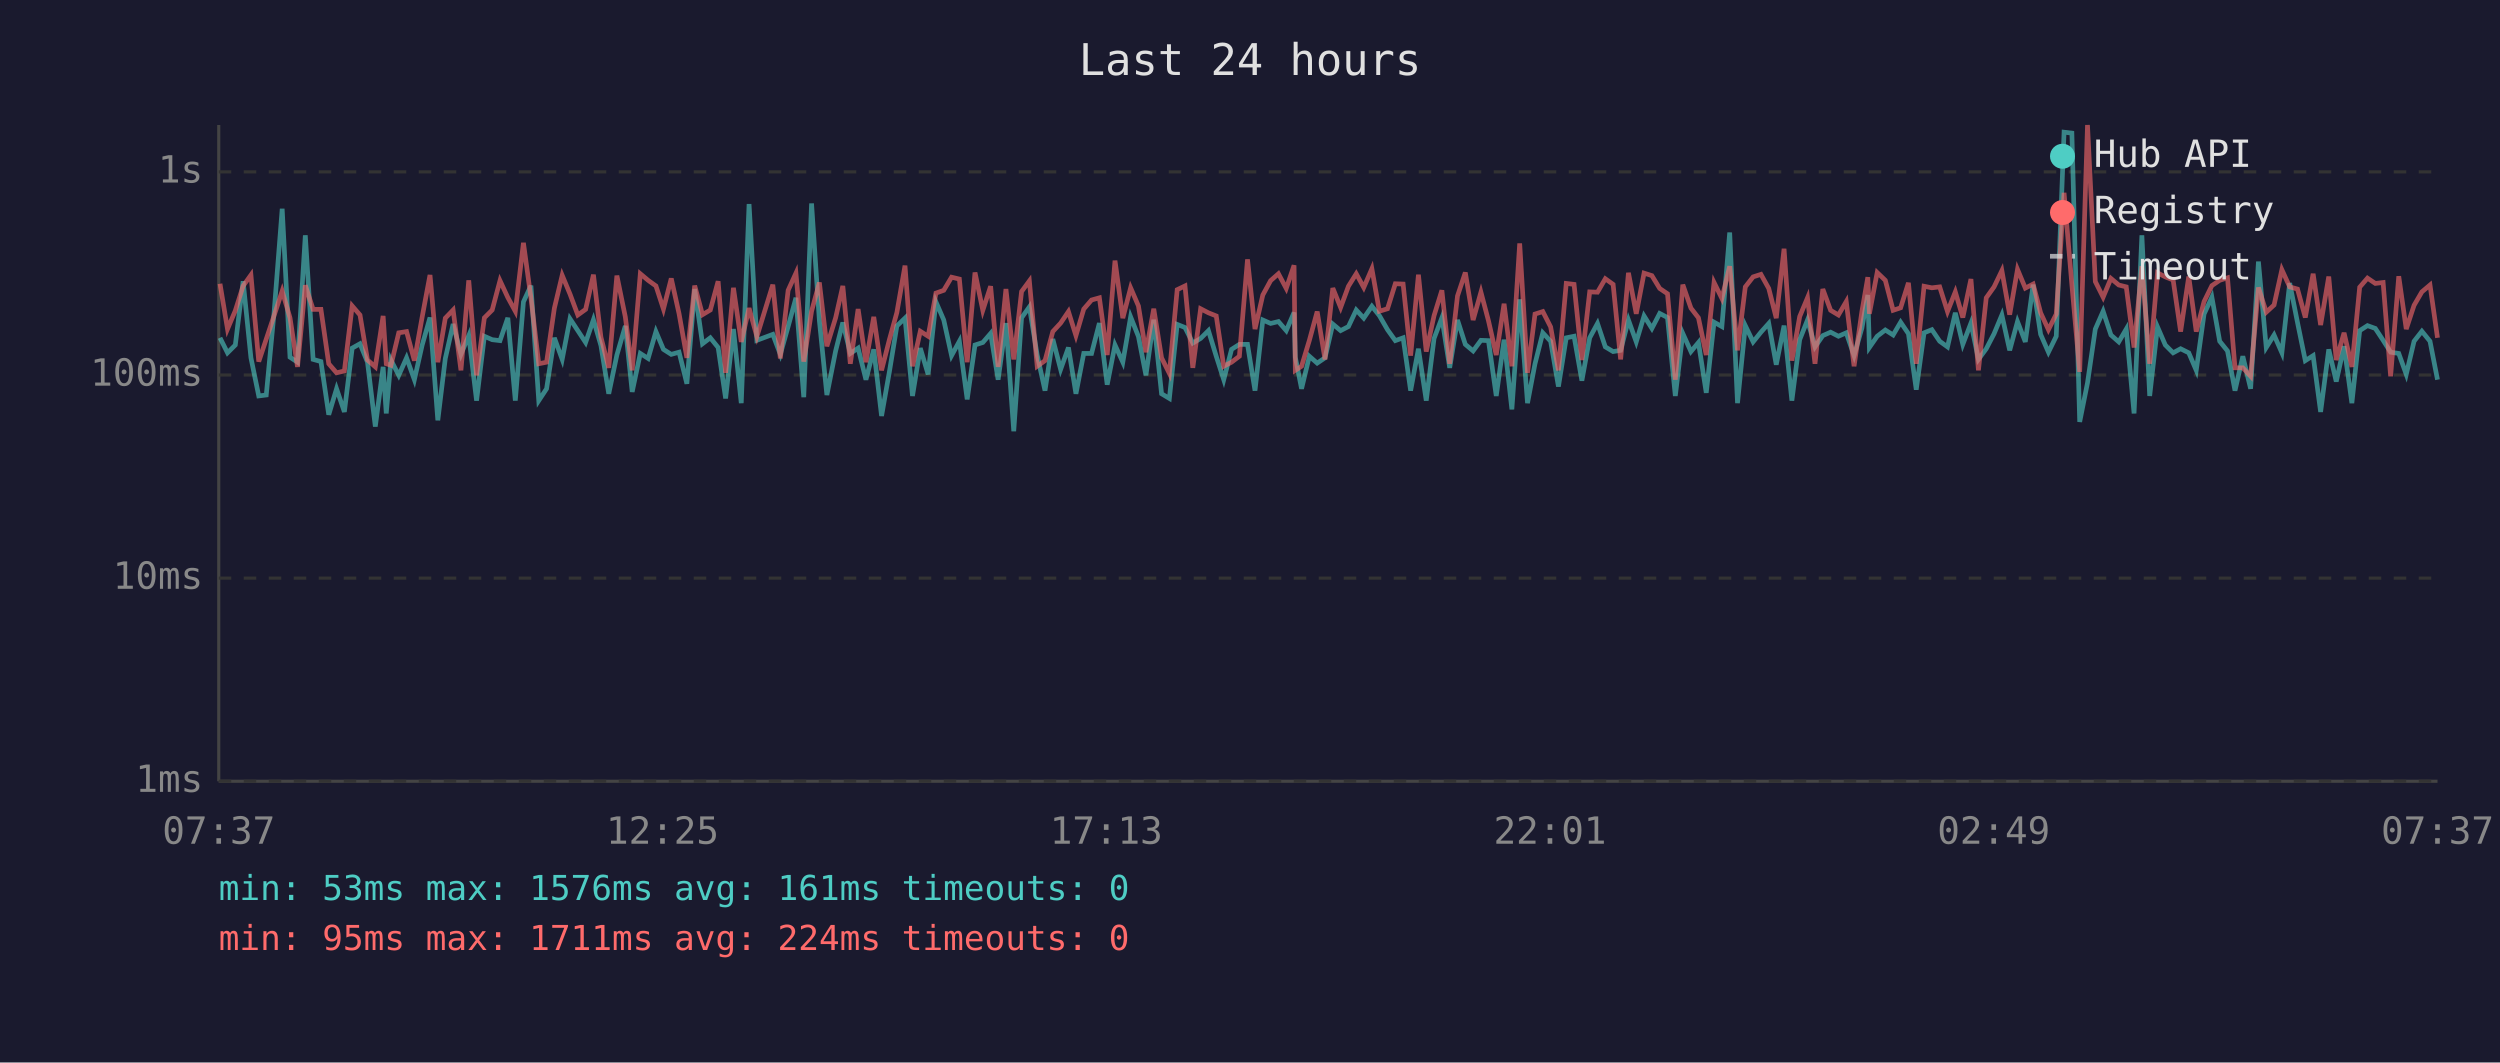
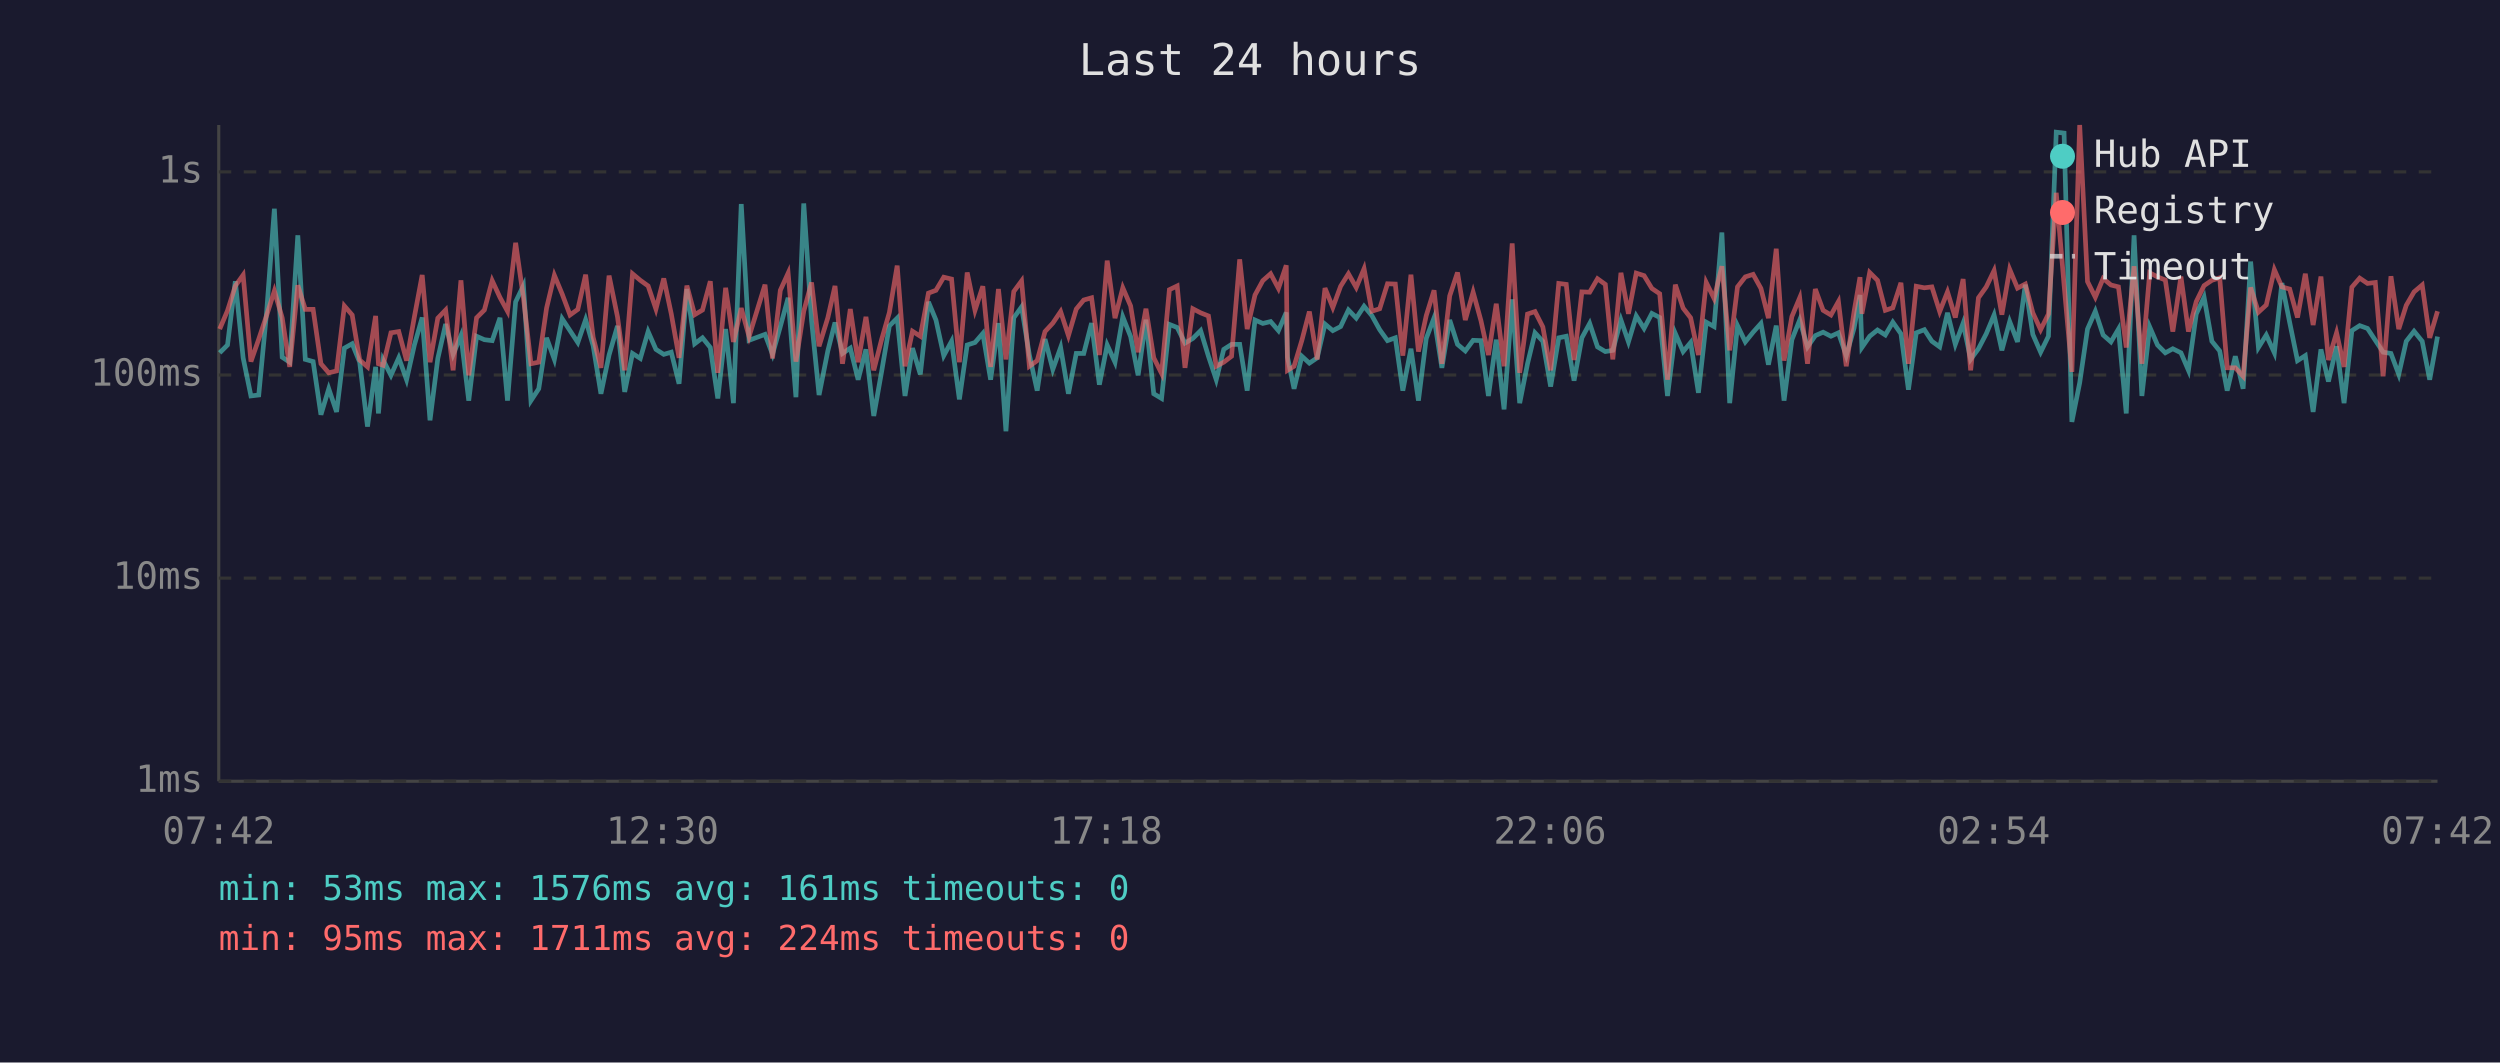
<svg xmlns="http://www.w3.org/2000/svg" viewBox="0 0 800 340" font-family="monospace" font-size="12">
  <rect width="800" height="340" fill="#1a1a2e" />
  <text x="400" y="24" fill="#e0e0e0" font-size="14" text-anchor="middle">Last 24 hours</text>
  <line x1="70" y1="40" x2="70" y2="250" stroke="#444" stroke-width="1" />
  <line x1="70" y1="250" x2="780" y2="250" stroke="#444" stroke-width="1" />
  <line x1="70" y1="250" x2="780" y2="250" stroke="#333" stroke-width="1" stroke-dasharray="4" />
  <text x="65" y="250" fill="#888" text-anchor="end" dominant-baseline="middle">1ms</text>
  <line x1="70" y1="185" x2="780" y2="185" stroke="#333" stroke-width="1" stroke-dasharray="4" />
  <text x="65" y="185" fill="#888" text-anchor="end" dominant-baseline="middle">10ms</text>
  <line x1="70" y1="120" x2="780" y2="120" stroke="#333" stroke-width="1" stroke-dasharray="4" />
  <text x="65" y="120" fill="#888" text-anchor="end" dominant-baseline="middle">100ms</text>
  <line x1="70" y1="55" x2="780" y2="55" stroke="#333" stroke-width="1" stroke-dasharray="4" />
  <text x="65" y="55" fill="#888" text-anchor="end" dominant-baseline="middle">1s</text>
-   <text x="70" y="270" fill="#888" text-anchor="middle">07:37</text>
-   <text x="212" y="270" fill="#888" text-anchor="middle">12:25</text>
-   <text x="354" y="270" fill="#888" text-anchor="middle">17:13</text>
-   <text x="496" y="270" fill="#888" text-anchor="middle">22:01</text>
-   <text x="638" y="270" fill="#888" text-anchor="middle">02:49</text>
-   <text x="780" y="270" fill="#888" text-anchor="middle">07:37</text>
-   <polyline points="70.4,108.1 72.8,112.9 75.3,110.4 77.8,90.0 80.3,114.5 82.8,126.7 85.2,126.4 87.7,100.1 90.3,66.8 92.8,114.3 95.2,115.9 97.7,75.3 100.2,115.0 102.7,115.7 105.2,132.7 107.7,124.4 110.2,131.8 112.7,111.4 115.2,110.0 117.6,115.9 120.1,136.5 122.6,117.4 123.6,132.3 125.1,115.2 127.6,120.1 130.1,114.5 132.6,121.5 135.1,110.4 137.6,101.6 140.1,134.5 142.5,114.7 145.0,103.7 147.5,113.4 150.0,107.4 152.5,128.2 155.0,107.6 157.5,108.7 160.0,109.0 162.5,101.7 164.9,128.2 167.5,96.6 169.9,91.4 172.4,128.2 174.9,124.4 177.4,108.1 179.9,115.0 182.4,102.0 184.9,105.8 187.4,109.6 189.9,102.3 192.3,110.6 194.8,126.0 197.4,113.6 200.1,104.3 202.3,125.4 204.9,113.1 207.4,114.7 209.9,106.1 212.3,111.8 214.8,113.4 217.3,112.7 219.8,122.8 222.3,92.5 224.8,110.0 227.3,108.1 229.8,111.2 232.2,127.5 234.7,105.3 237.2,129.0 239.7,65.3 242.2,108.9 247.3,107.0 249.7,113.4 252.2,104.5 254.7,95.3 257.2,127.1 259.7,65.1 262.2,102.6 264.6,126.4 267.4,112.3 269.7,103.2 272.1,113.1 274.6,111.4 277.1,121.5 279.6,111.8 282.1,133.1 284.6,119.0 287.0,104.3 289.6,101.8 292.0,126.7 294.5,111.4 297.0,119.8 299.5,96.6 302.0,102.4 304.5,113.8 307.0,109.2 309.5,127.8 312.0,110.4 314.5,109.6 317.0,106.7 319.4,121.5 321.9,103.4 324.4,138.0 326.9,101.7 329.4,98.2 331.9,113.6 334.4,125.0 336.9,108.5 339.4,118.2 341.9,111.2 344.3,126.0 346.8,113.1 349.3,113.1 351.8,103.4 354.3,123.1 356.8,110.4 359.3,115.9 361.8,101.4 364.3,107.7 366.7,120.1 369.2,102.3 371.7,126.0 374.2,127.5 376.7,103.8 379.2,104.8 381.7,109.8 384.2,108.3 386.7,105.8 389.2,114.0 391.6,121.5 394.1,111.8 396.6,110.2 399.2,110.2 401.6,125.0 404.1,102.4 406.6,103.5 409.1,102.9 411.6,105.8 414.1,100.0 414.5,114.3 416.5,124.4 419.0,114.0 421.5,116.2 424.0,114.5 426.5,103.7 429.0,105.8 431.5,104.5 434.0,99.2 436.4,101.8 439.0,98.0 441.4,101.0 444.0,105.5 446.5,109.0 449.0,108.1 451.4,125.0 453.9,111.6 456.4,128.2 458.9,108.3 461.4,101.7 463.9,117.7 466.4,102.4 468.9,110.2 471.4,112.3 473.9,108.9 476.3,109.0 478.8,126.7 481.3,108.7 483.8,131.0 486.3,95.8 488.8,129.0 491.2,116.4 493.7,106.5 496.2,109.2 498.7,123.7 501.2,108.1 503.7,107.6 506.2,121.8 508.7,108.1 511.2,103.5 513.7,111.0 516.2,112.5 518.6,112.1 521.1,102.4 523.6,109.4 526.1,101.1 528.6,105.1 531.1,100.3 533.6,101.6 536.1,126.7 538.5,106.7 541.1,112.5 543.5,109.6 546.0,125.7 548.5,103.1 551.0,104.5 553.5,74.4 556.0,129.0 558.5,104.2 561.0,109.4 563.5,106.3 566.0,103.5 568.4,116.7 570.9,104.2 573.4,128.2 575.9,108.7 578.4,102.4 580.8,111.0 583.3,107.4 585.8,106.3 588.3,107.6 590.8,106.5 593.3,113.8 595.8,105.0 597.7,94.4 598.2,111.2 600.7,107.6 603.3,105.6 605.8,107.2 608.2,103.1 610.7,106.8 613.2,124.7 615.7,106.5 618.2,105.5 620.7,109.2 623.2,111.0 625.7,100.1 628.1,110.2 630.7,103.4 633.1,115.0 635.6,111.6 638.1,106.8 640.6,100.8 643.1,112.1 645.6,102.9 648.1,109.4 650.6,91.1 653.0,107.0 655.5,112.7 658.0,107.6 660.5,42.3 663.0,42.6 665.5,135.0 668.0,122.5 670.5,105.3 673.0,99.6 675.5,107.2 678.0,109.4 680.4,105.3 682.9,132.3 685.4,75.3 687.9,126.7 690.4,104.6 692.9,110.4 695.4,112.9 697.8,111.6 700.4,112.9 702.8,118.5 705.3,100.5 707.8,95.1 710.3,109.2 712.8,112.3 715.2,125.0 717.7,114.0 720.2,124.4 722.7,83.7 725.2,111.2 727.7,107.2 730.2,112.9 732.7,90.6 735.2,103.2 737.7,115.4 740.2,113.8 742.6,131.8 745.2,111.8 747.6,122.1 750.1,110.8 752.6,129.0 755.1,105.8 757.6,104.2 760.1,105.1 762.6,108.9 765.0,112.7 767.6,113.1 770.0,119.8 772.5,109.2 775.0,106.0 777.6,109.2 780.0,121.5" fill="none" stroke="#4ecdc4" stroke-width="1.5" opacity="0.6" />
-   <polyline points="70.4,90.8 72.8,105.3 75.3,99.4 77.8,91.5 80.3,88.0 82.8,115.7 85.2,108.5 87.7,101.0 90.3,93.1 92.8,101.7 95.2,117.4 97.7,91.3 100.2,99.0 102.7,99.0 105.2,116.4 107.7,119.3 110.2,118.7 112.7,97.9 115.2,100.8 117.6,115.2 120.1,117.4 122.6,101.1 123.6,116.4 125.1,116.9 127.6,106.5 130.1,106.1 132.6,115.4 135.1,101.4 137.6,88.0 140.1,115.9 142.5,101.8 145.0,99.2 147.5,118.5 150.0,89.7 152.5,120.1 155.0,101.7 157.5,99.2 160.0,89.8 162.5,95.2 164.9,99.6 167.5,77.7 169.9,95.3 172.4,116.4 174.9,115.9 177.4,98.6 179.9,88.1 182.4,94.1 184.9,100.8 187.4,99.0 189.9,87.9 192.3,107.9 194.8,117.7 197.4,88.2 200.1,101.4 202.3,118.5 204.9,87.6 207.4,89.7 209.9,91.5 212.3,98.9 214.8,89.1 217.3,100.4 219.8,114.5 222.3,91.4 224.8,100.7 227.3,99.2 229.8,90.0 232.2,119.3 234.7,92.1 237.2,109.4 239.7,98.6 242.2,107.7 247.3,91.1 249.7,114.7 252.2,92.9 254.7,87.4 257.2,115.7 259.7,99.6 262.2,90.4 264.6,110.8 267.4,101.7 269.7,91.5 272.1,116.4 274.6,98.9 277.1,115.9 279.6,101.4 282.1,118.5 284.6,108.7 287.0,100.0 289.6,85.0 292.0,117.2 294.5,106.0 297.0,107.6 299.5,93.8 302.0,92.9 304.5,88.7 307.0,89.3 309.5,115.9 312.0,87.2 314.5,99.3 317.0,91.6 319.4,117.4 321.9,92.5 324.4,115.0 326.9,93.3 329.4,89.9 331.9,117.2 334.4,115.4 336.9,106.1 339.4,103.4 341.9,99.7 344.3,107.4 346.8,98.9 349.3,96.0 351.8,95.3 354.3,113.6 356.8,83.4 359.3,101.8 361.8,92.1 364.3,97.9 366.7,112.7 369.2,98.8 371.7,114.5 374.2,119.5 376.7,92.7 379.2,91.5 381.7,117.7 384.2,98.8 386.7,100.1 389.2,101.1 391.6,117.2 394.1,115.9 396.6,114.0 399.2,83.0 401.6,105.3 404.1,94.4 406.6,89.8 409.1,87.6 411.6,92.3 414.1,84.9 414.5,118.5 416.5,117.2 419.0,108.9 421.5,99.7 424.0,115.0 426.5,92.2 429.0,98.4 431.5,91.6 434.0,87.6 436.4,92.0 439.0,86.0 441.4,99.6 444.0,98.8 446.5,90.8 449.0,90.9 451.4,113.8 453.9,87.9 456.4,112.5 458.9,101.0 461.4,92.9 463.9,116.4 466.4,94.7 468.9,87.2 471.4,102.4 473.9,93.5 476.3,102.6 478.8,113.6 481.3,97.2 483.8,117.2 486.3,77.9 488.8,119.3 491.2,100.5 493.7,99.7 496.2,104.6 498.7,118.5 501.2,90.7 503.7,91.0 506.2,115.2 508.7,93.4 511.2,93.5 513.7,89.2 516.2,91.0 518.6,115.0 521.1,87.3 523.6,100.4 526.1,87.4 528.6,88.2 531.1,92.3 533.6,94.0 536.1,121.5 538.5,91.1 541.1,98.6 543.5,101.7 546.0,113.6 548.5,90.4 551.0,95.5 553.5,85.2 556.0,112.1 558.5,91.8 561.0,88.6 563.5,87.8 566.0,92.3 568.4,101.8 570.9,79.6 573.4,115.4 575.9,101.3 578.4,95.3 580.8,116.4 583.3,92.5 585.8,99.3 588.3,100.8 590.8,96.5 593.3,117.2 595.8,99.7 597.7,88.7 598.2,100.4 600.7,87.2 603.3,89.7 605.8,99.3 608.2,98.5 610.7,90.5 613.2,116.4 615.7,91.6 618.2,92.1 620.7,91.8 623.2,99.7 625.7,93.4 628.1,101.6 630.7,89.3 633.1,118.5 635.6,95.3 638.1,91.8 640.6,86.6 643.1,100.7 645.6,86.2 648.1,92.2 650.6,90.9 653.0,100.1 655.5,105.5 658.0,100.5 660.5,61.7 663.0,91.1 665.5,119.0 668.0,40.0 670.5,90.1 673.0,95.1 675.5,89.1 678.0,91.2 680.4,91.8 682.9,111.2 685.4,85.2 687.9,116.4 690.4,87.3 692.9,88.6 695.4,89.6 697.8,106.1 700.4,88.5 702.8,106.1 705.3,96.5 707.8,91.4 710.3,89.7 712.8,88.9 715.2,117.7 717.7,117.7 720.2,120.4 722.7,92.0 725.2,99.9 727.7,97.6 730.2,86.3 732.7,91.8 735.2,92.5 737.7,101.6 740.2,87.6 742.6,104.0 745.2,88.5 747.6,115.2 750.1,106.5 752.6,117.4 755.1,91.9 757.6,89.0 760.1,90.7 762.6,90.4 765.0,120.4 767.6,88.4 770.0,105.3 772.5,97.7 775.0,93.4 777.6,91.2 780.0,108.1" fill="none" stroke="#ff6b6b" stroke-width="1.5" opacity="0.6" />
+   <text x="70" y="270" fill="#888" text-anchor="middle">07:42</text>
+   <text x="212" y="270" fill="#888" text-anchor="middle">12:30</text>
+   <text x="354" y="270" fill="#888" text-anchor="middle">17:18</text>
+   <text x="496" y="270" fill="#888" text-anchor="middle">22:06</text>
+   <text x="638" y="270" fill="#888" text-anchor="middle">02:54</text>
+   <text x="780" y="270" fill="#888" text-anchor="middle">07:42</text>
+   <polyline points="70.3,112.9 72.8,110.4 75.3,90.0 77.8,114.5 80.3,126.7 82.8,126.4 85.3,100.1 87.8,66.8 90.3,114.3 92.7,115.9 95.3,75.3 97.7,115.0 100.2,115.7 102.7,132.7 105.2,124.4 107.7,131.8 110.2,111.4 112.7,110.0 115.1,115.9 117.6,136.5 120.2,117.4 121.1,132.3 122.6,115.2 125.1,120.1 127.6,114.5 130.1,121.5 132.6,110.4 135.1,101.6 137.6,134.5 140.1,114.7 142.6,103.7 145.0,113.4 147.5,107.4 150.0,128.2 152.5,107.6 155.0,108.7 157.5,109.0 160.0,101.7 162.4,128.2 165.0,96.6 167.5,91.4 169.9,128.2 172.4,124.4 174.9,108.1 177.4,115.0 179.9,102.0 182.4,105.8 184.9,109.6 187.4,102.3 189.8,110.6 192.3,126.0 194.9,113.6 197.6,104.3 199.9,125.4 202.4,113.1 204.9,114.7 207.4,106.1 209.9,111.8 212.4,113.4 214.8,112.7 217.3,122.8 219.8,92.5 222.3,110.0 224.8,108.1 227.3,111.2 229.7,127.5 232.2,105.3 234.7,129.0 237.2,65.3 239.7,108.9 244.8,107.0 247.2,113.4 249.7,104.5 252.2,95.3 254.7,127.1 257.2,65.1 259.7,102.6 262.1,126.4 264.9,112.3 267.2,103.2 269.6,113.1 272.1,111.4 274.6,121.5 277.1,111.8 279.6,133.1 282.1,119.0 284.6,104.3 287.1,101.8 289.6,126.7 292.0,111.4 294.5,119.8 297.1,96.6 299.5,102.4 302.0,113.8 304.5,109.2 307.0,127.8 309.5,110.4 312.0,109.6 314.5,106.7 317.0,121.5 319.5,103.4 321.9,138.0 324.4,101.7 326.9,98.2 329.4,113.6 331.9,125.0 334.4,108.5 336.9,118.2 339.4,111.2 341.9,126.0 344.4,113.1 346.8,113.1 349.3,103.4 351.8,123.1 354.3,110.4 356.8,115.9 359.3,101.4 361.8,107.7 364.2,120.1 366.7,102.3 369.2,126.0 371.7,127.5 374.2,103.8 376.7,104.8 379.2,109.8 381.7,108.3 384.2,105.8 386.7,114.0 389.2,121.5 391.6,111.8 394.1,110.2 396.7,110.2 399.1,125.0 401.6,102.4 404.1,103.5 406.6,102.9 409.1,105.8 411.6,100.0 412.0,114.3 414.1,124.4 416.6,114.0 419.0,116.2 421.5,114.5 424.0,103.7 426.5,105.8 429.0,104.5 431.5,99.2 434.0,101.8 436.5,98.0 439.0,101.0 441.5,105.5 444.0,109.0 446.5,108.1 448.9,125.0 451.5,111.6 453.9,128.2 456.4,108.3 458.9,101.7 461.4,117.7 463.9,102.4 466.4,110.2 468.9,112.3 471.4,108.9 473.9,109.0 476.3,126.7 478.8,108.7 481.3,131.0 483.9,95.8 486.3,129.0 488.8,116.4 491.2,106.5 493.7,109.2 496.2,123.7 498.8,108.1 501.2,107.6 503.7,121.8 506.2,108.1 508.7,103.5 511.2,111.0 513.7,112.5 516.1,112.1 518.7,102.4 521.1,109.4 523.6,101.1 526.1,105.1 528.6,100.3 531.1,101.6 533.6,126.7 536.1,106.7 538.6,112.5 541.0,109.6 543.5,125.7 546.0,103.1 548.5,104.5 551.0,74.4 553.5,129.0 556.0,104.2 558.5,109.4 561.0,106.3 563.5,103.5 565.9,116.7 568.4,104.2 570.9,128.2 573.4,108.7 575.9,102.4 578.4,111.0 580.9,107.4 583.4,106.3 585.9,107.6 588.3,106.5 590.8,113.8 593.3,105.0 595.2,94.4 595.8,111.2 598.3,107.6 600.8,105.6 603.3,107.2 605.7,103.1 608.3,106.8 610.7,124.7 613.2,106.5 615.8,105.5 618.2,109.2 620.7,111.0 623.2,100.1 625.7,110.2 628.2,103.4 630.6,115.0 633.1,111.6 635.6,106.8 638.1,100.8 640.6,112.1 643.1,102.9 645.6,109.4 648.1,91.1 650.5,107.0 653.0,112.7 655.5,107.6 658.0,42.3 660.5,42.6 663.0,135.0 665.5,122.5 668.0,105.3 670.5,99.6 673.0,107.2 675.5,109.4 677.9,105.3 680.4,132.3 682.9,75.3 685.4,126.7 687.9,104.6 690.4,110.4 692.9,112.9 695.3,111.6 697.9,112.9 700.3,118.5 702.8,100.5 705.3,95.1 707.8,109.2 710.3,112.3 712.7,125.0 715.3,114.0 717.8,124.4 720.2,83.7 722.7,111.2 725.2,107.2 727.8,112.9 730.2,90.6 732.7,103.2 735.2,115.4 737.7,113.8 740.2,131.8 742.7,111.8 745.1,122.1 747.7,110.8 750.1,129.0 752.6,105.8 755.1,104.2 757.6,105.1 760.1,108.9 762.6,112.7 765.1,113.1 767.6,119.8 770.0,109.2 772.5,106.0 775.1,109.2 777.5,121.5 780.0,107.7" fill="none" stroke="#4ecdc4" stroke-width="1.5" opacity="0.6" />
+   <polyline points="70.3,105.3 72.8,99.4 75.3,91.5 77.8,88.0 80.3,115.7 82.8,108.5 85.3,101.0 87.8,93.1 90.3,101.7 92.7,117.4 95.3,91.3 97.7,99.0 100.2,99.0 102.7,116.4 105.2,119.3 107.7,118.7 110.2,97.9 112.7,100.8 115.1,115.2 117.6,117.4 120.2,101.1 121.1,116.4 122.6,116.9 125.1,106.5 127.6,106.1 130.1,115.4 132.6,101.4 135.1,88.0 137.6,115.9 140.1,101.8 142.6,99.2 145.0,118.5 147.5,89.7 150.0,120.1 152.5,101.7 155.0,99.2 157.5,89.8 160.0,95.2 162.4,99.6 165.0,77.7 167.5,95.3 169.9,116.4 172.4,115.9 174.9,98.6 177.4,88.1 179.9,94.1 182.4,100.8 184.9,99.0 187.4,87.9 189.8,107.9 192.3,117.7 194.9,88.2 197.6,101.4 199.9,118.5 202.4,87.6 204.9,89.7 207.4,91.5 209.9,98.9 212.4,89.1 214.8,100.4 217.3,114.5 219.8,91.4 222.3,100.7 224.8,99.2 227.3,90.0 229.7,119.3 232.2,92.1 234.7,109.4 237.2,98.6 239.7,107.7 244.8,91.1 247.2,114.7 249.7,92.9 252.2,87.4 254.7,115.7 257.2,99.6 259.7,90.4 262.1,110.8 264.9,101.7 267.2,91.5 269.6,116.4 272.1,98.9 274.6,115.9 277.1,101.4 279.6,118.5 282.1,108.7 284.6,100.0 287.1,85.0 289.6,117.2 292.0,106.0 294.5,107.6 297.1,93.8 299.5,92.9 302.0,88.7 304.5,89.3 307.0,115.9 309.5,87.2 312.0,99.3 314.5,91.6 317.0,117.4 319.5,92.5 321.9,115.0 324.4,93.3 326.9,89.9 329.4,117.2 331.9,115.4 334.4,106.1 336.9,103.4 339.4,99.7 341.9,107.4 344.4,98.9 346.8,96.0 349.3,95.3 351.8,113.6 354.3,83.4 356.8,101.8 359.3,92.1 361.8,97.9 364.2,112.7 366.7,98.8 369.2,114.5 371.7,119.5 374.2,92.7 376.7,91.5 379.2,117.7 381.7,98.8 384.2,100.1 386.7,101.1 389.2,117.2 391.6,115.9 394.1,114.0 396.7,83.0 399.1,105.3 401.6,94.4 404.1,89.8 406.6,87.6 409.1,92.3 411.6,84.9 412.0,118.5 414.1,117.2 416.6,108.9 419.0,99.7 421.5,115.0 424.0,92.2 426.5,98.4 429.0,91.6 431.5,87.6 434.0,92.0 436.5,86.0 439.0,99.6 441.5,98.8 444.0,90.8 446.5,90.9 448.9,113.8 451.5,87.9 453.9,112.5 456.4,101.0 458.9,92.9 461.4,116.4 463.9,94.7 466.4,87.2 468.9,102.4 471.4,93.5 473.9,102.6 476.3,113.6 478.8,97.2 481.3,117.2 483.9,77.9 486.3,119.3 488.8,100.5 491.2,99.7 493.7,104.6 496.2,118.5 498.8,90.7 501.2,91.0 503.7,115.2 506.2,93.4 508.7,93.5 511.2,89.2 513.7,91.0 516.1,115.0 518.7,87.3 521.1,100.4 523.6,87.4 526.1,88.2 528.6,92.3 531.1,94.0 533.6,121.5 536.1,91.1 538.6,98.6 541.0,101.7 543.5,113.6 546.0,90.4 548.5,95.5 551.0,85.2 553.5,112.1 556.0,91.8 558.5,88.6 561.0,87.8 563.5,92.3 565.9,101.8 568.4,79.6 570.9,115.4 573.4,101.3 575.9,95.3 578.4,116.4 580.9,92.5 583.4,99.3 585.9,100.8 588.3,96.5 590.8,117.2 593.3,99.7 595.2,88.7 595.8,100.4 598.3,87.2 600.8,89.7 603.3,99.3 605.7,98.5 608.3,90.5 610.7,116.4 613.2,91.6 615.8,92.1 618.2,91.8 620.7,99.7 623.2,93.4 625.7,101.6 628.2,89.3 630.6,118.5 633.1,95.3 635.6,91.8 638.1,86.6 640.6,100.7 643.1,86.2 645.6,92.2 648.1,90.9 650.5,100.1 653.0,105.5 655.5,100.5 658.0,61.7 660.5,91.1 663.0,119.0 665.5,40.0 668.0,90.1 670.5,95.1 673.0,89.1 675.5,91.2 677.9,91.8 680.4,111.2 682.9,85.2 685.4,116.4 687.9,87.3 690.4,88.6 692.9,89.6 695.3,106.1 697.9,88.5 700.3,106.1 702.8,96.5 705.3,91.4 707.8,89.7 710.3,88.9 712.7,117.7 715.3,117.7 717.8,120.4 720.2,92.0 722.7,99.9 725.2,97.6 727.8,86.3 730.2,91.8 732.7,92.5 735.2,101.6 737.7,87.6 740.2,104.0 742.7,88.5 745.1,115.2 747.7,106.5 750.1,117.4 752.6,91.9 755.1,89.0 757.6,90.7 760.1,90.4 762.6,120.4 765.1,88.4 767.6,105.3 770.0,97.7 772.5,93.4 775.1,91.2 777.5,108.1 780.0,99.6" fill="none" stroke="#ff6b6b" stroke-width="1.5" opacity="0.6" />
  <circle cx="660" cy="50" r="4" fill="#4ecdc4" />
  <text x="670" y="50" fill="#e0e0e0" dominant-baseline="middle">Hub API</text>
  <circle cx="660" cy="68" r="4" fill="#ff6b6b" />
  <text x="670" y="68" fill="#e0e0e0" dominant-baseline="middle">Registry</text>
  <line x1="656" y1="82" x2="664" y2="82" stroke="#e0e0e0" stroke-width="1.5" stroke-dasharray="4,3" opacity="0.7" />
  <text x="670" y="86" fill="#e0e0e0" dominant-baseline="middle">Timeout</text>
  <text x="70" y="288" fill="#4ecdc4" font-size="11">min: 53ms  max: 1576ms  avg: 161ms  timeouts: 0</text>
  <text x="70" y="304" fill="#ff6b6b" font-size="11">min: 95ms  max: 1711ms  avg: 224ms  timeouts: 0</text>
</svg>
